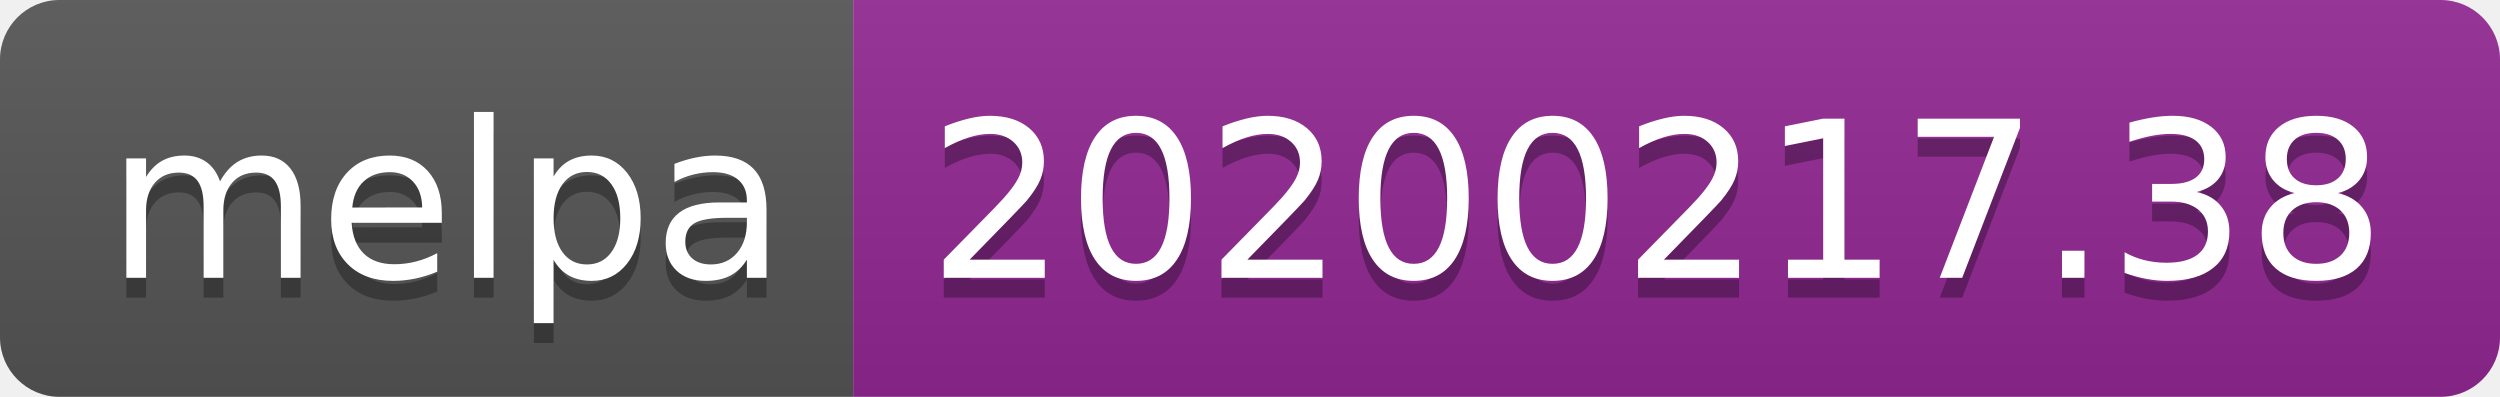
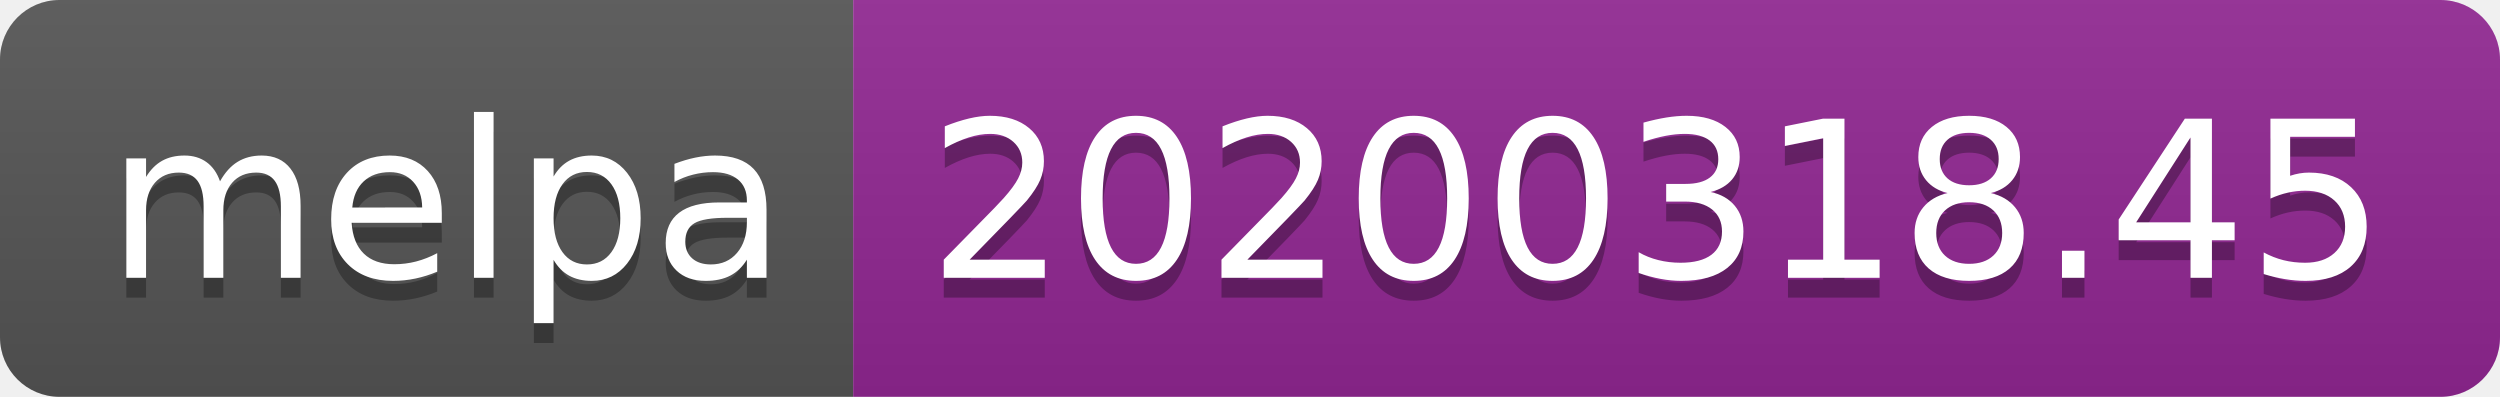
<svg xmlns="http://www.w3.org/2000/svg" width="126" height="20">
  <linearGradient id="b" x2="0" y2="100%">
    <stop offset="0" stop-color="#bbb" stop-opacity=".1" />
    <stop offset="1" stop-opacity=".1" />
  </linearGradient>
  <clipPath id="a">
    <rect width="126" height="20" rx="3" fill="#fff" />
  </clipPath>
  <g clip-path="url(#a)">
    <path fill="#555" d="M0 0h43v20H0z" />
    <path fill="#922793" d="M43 0h83v20H43z" />
    <path fill="url(#b)" d="M0 0h126v20H0z" />
  </g>
  <g fill="#fff" text-anchor="middle" font-family="DejaVu Sans,Verdana,Geneva,sans-serif" font-size="110">
    <text x="225" y="150" fill="#010101" fill-opacity=".3" transform="scale(.1)" textLength="330">melpa</text>
    <text x="225" y="140" transform="scale(.1)" textLength="330">melpa</text>
-     <text x="835" y="150" fill="#010101" fill-opacity=".3" transform="scale(.1)" textLength="730">20200217.38</text>
-     <text x="835" y="140" transform="scale(.1)" textLength="730">20200217.38</text>
+     <text x="835" y="150" fill="#010101" fill-opacity=".3" transform="scale(.1)" textLength="730">20200318.45</text>
+     <text x="835" y="140" transform="scale(.1)" textLength="730">20200318.45</text>
  </g>
</svg>
